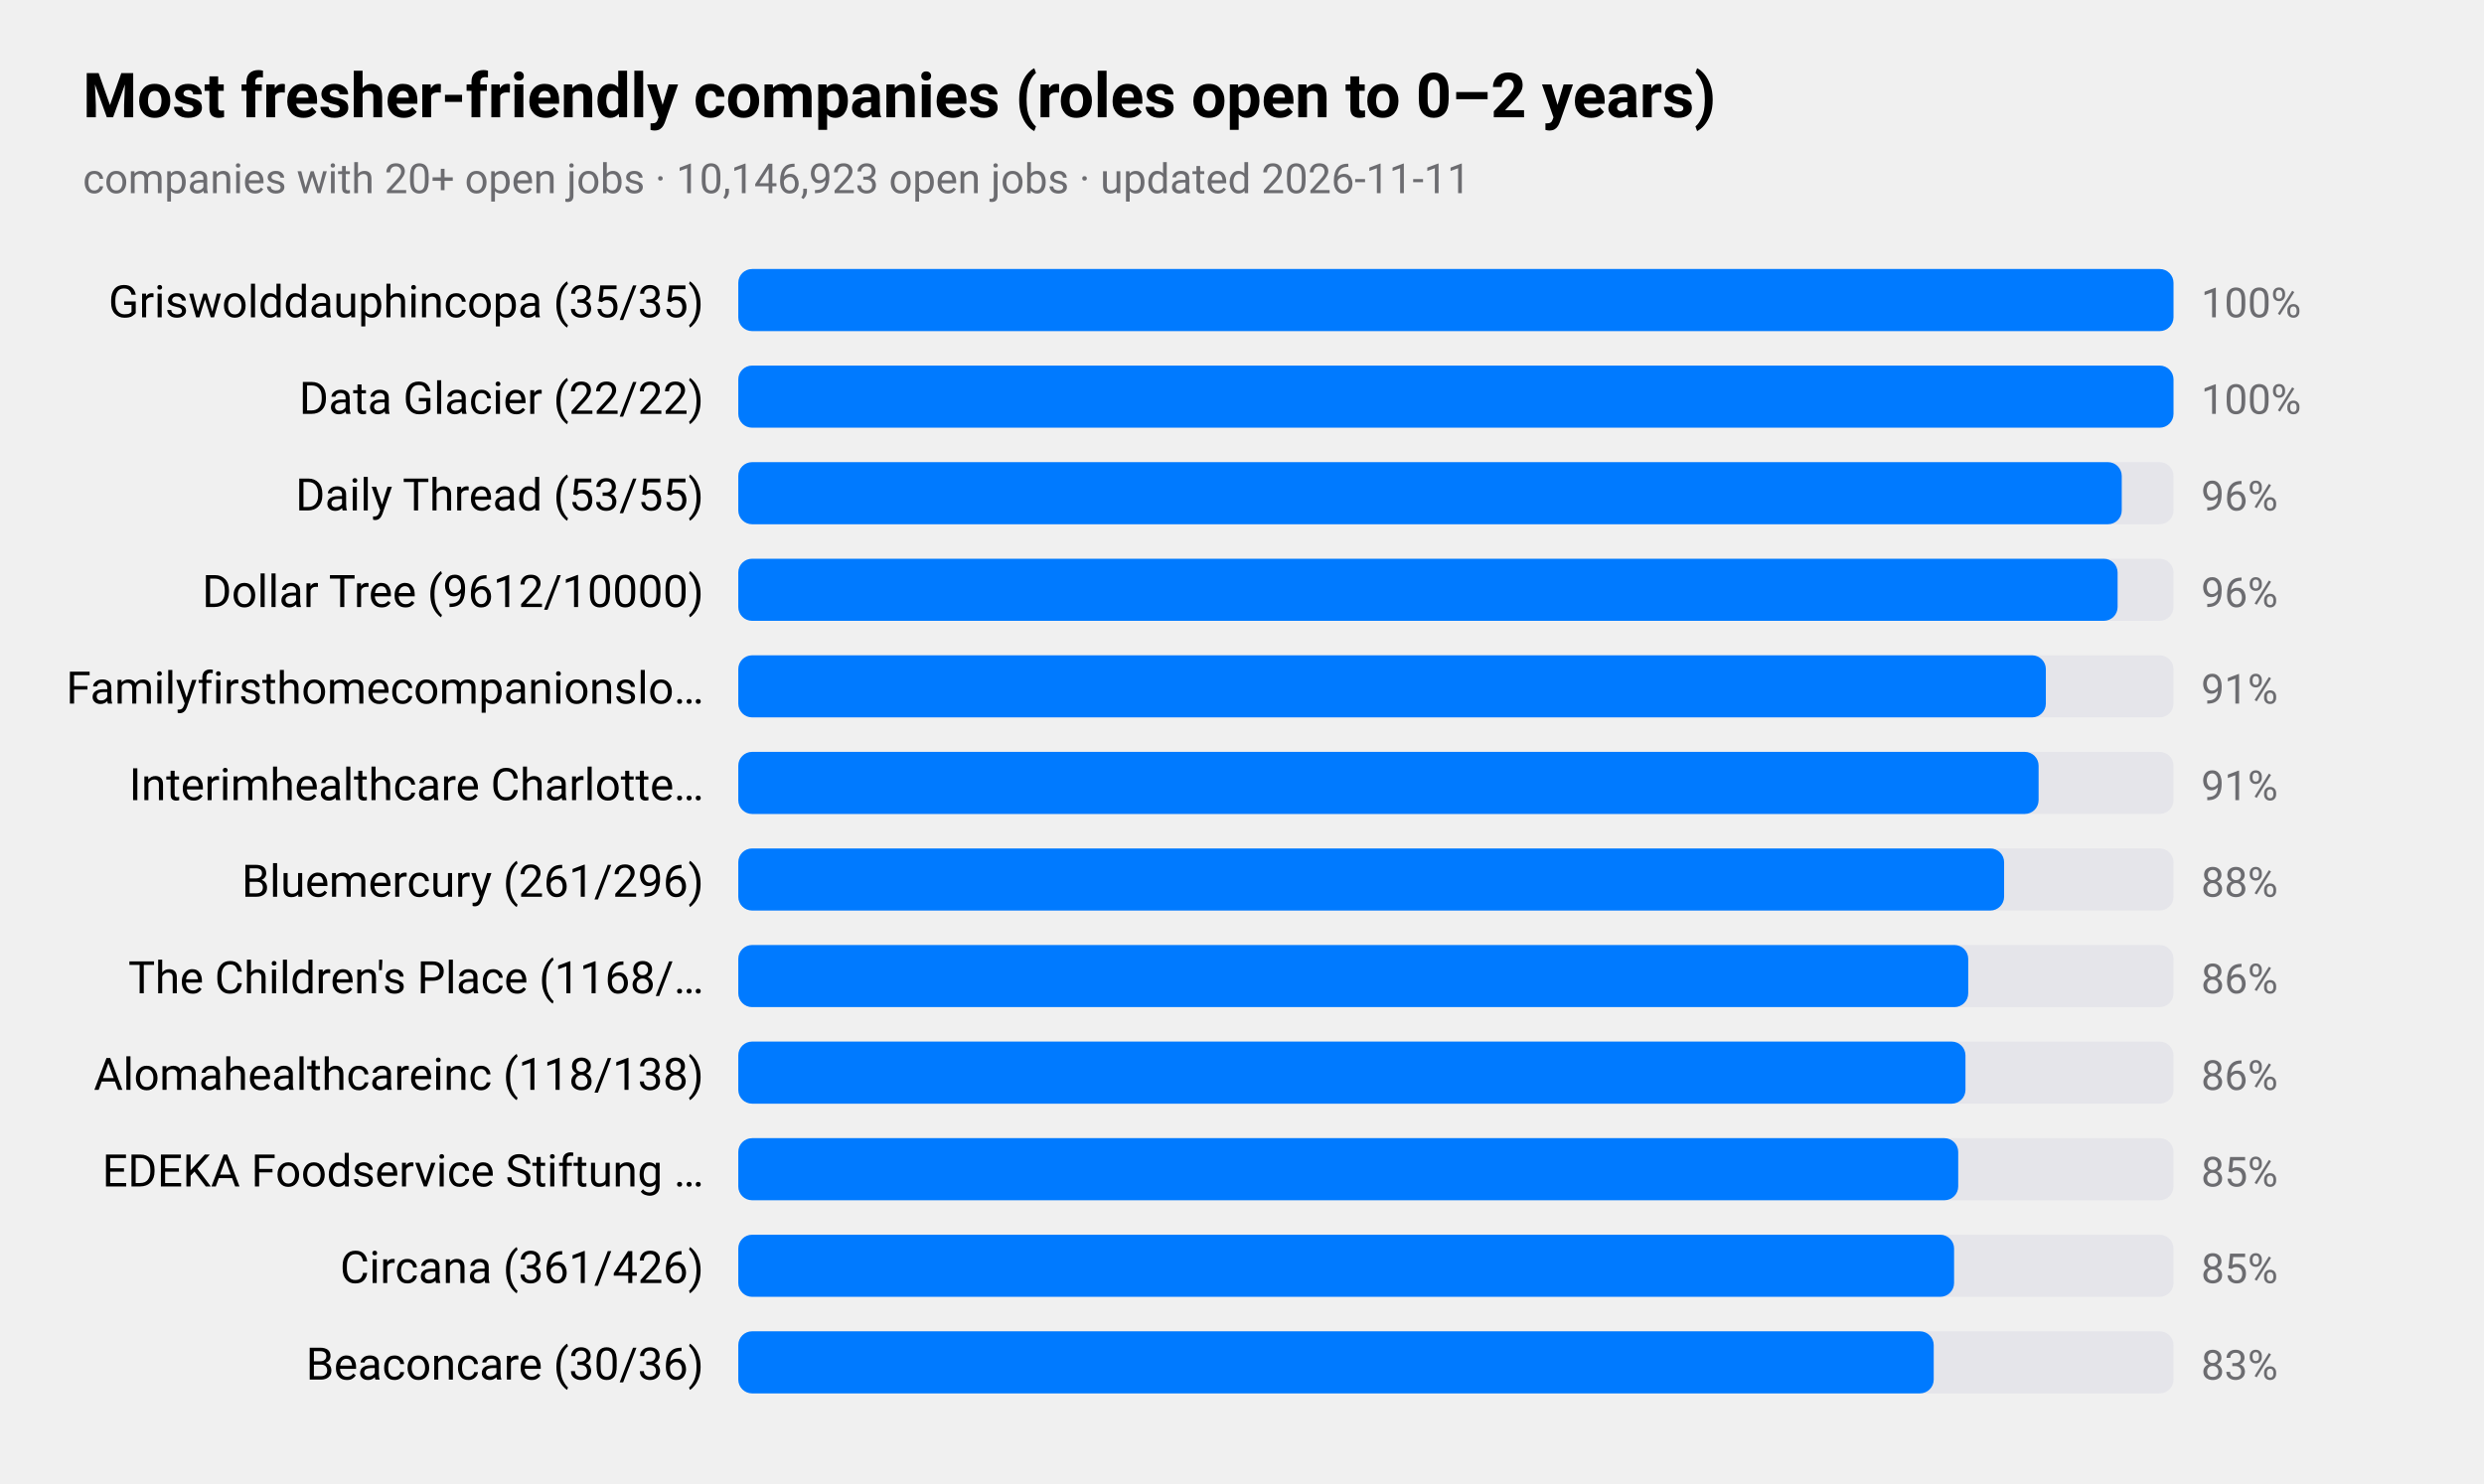
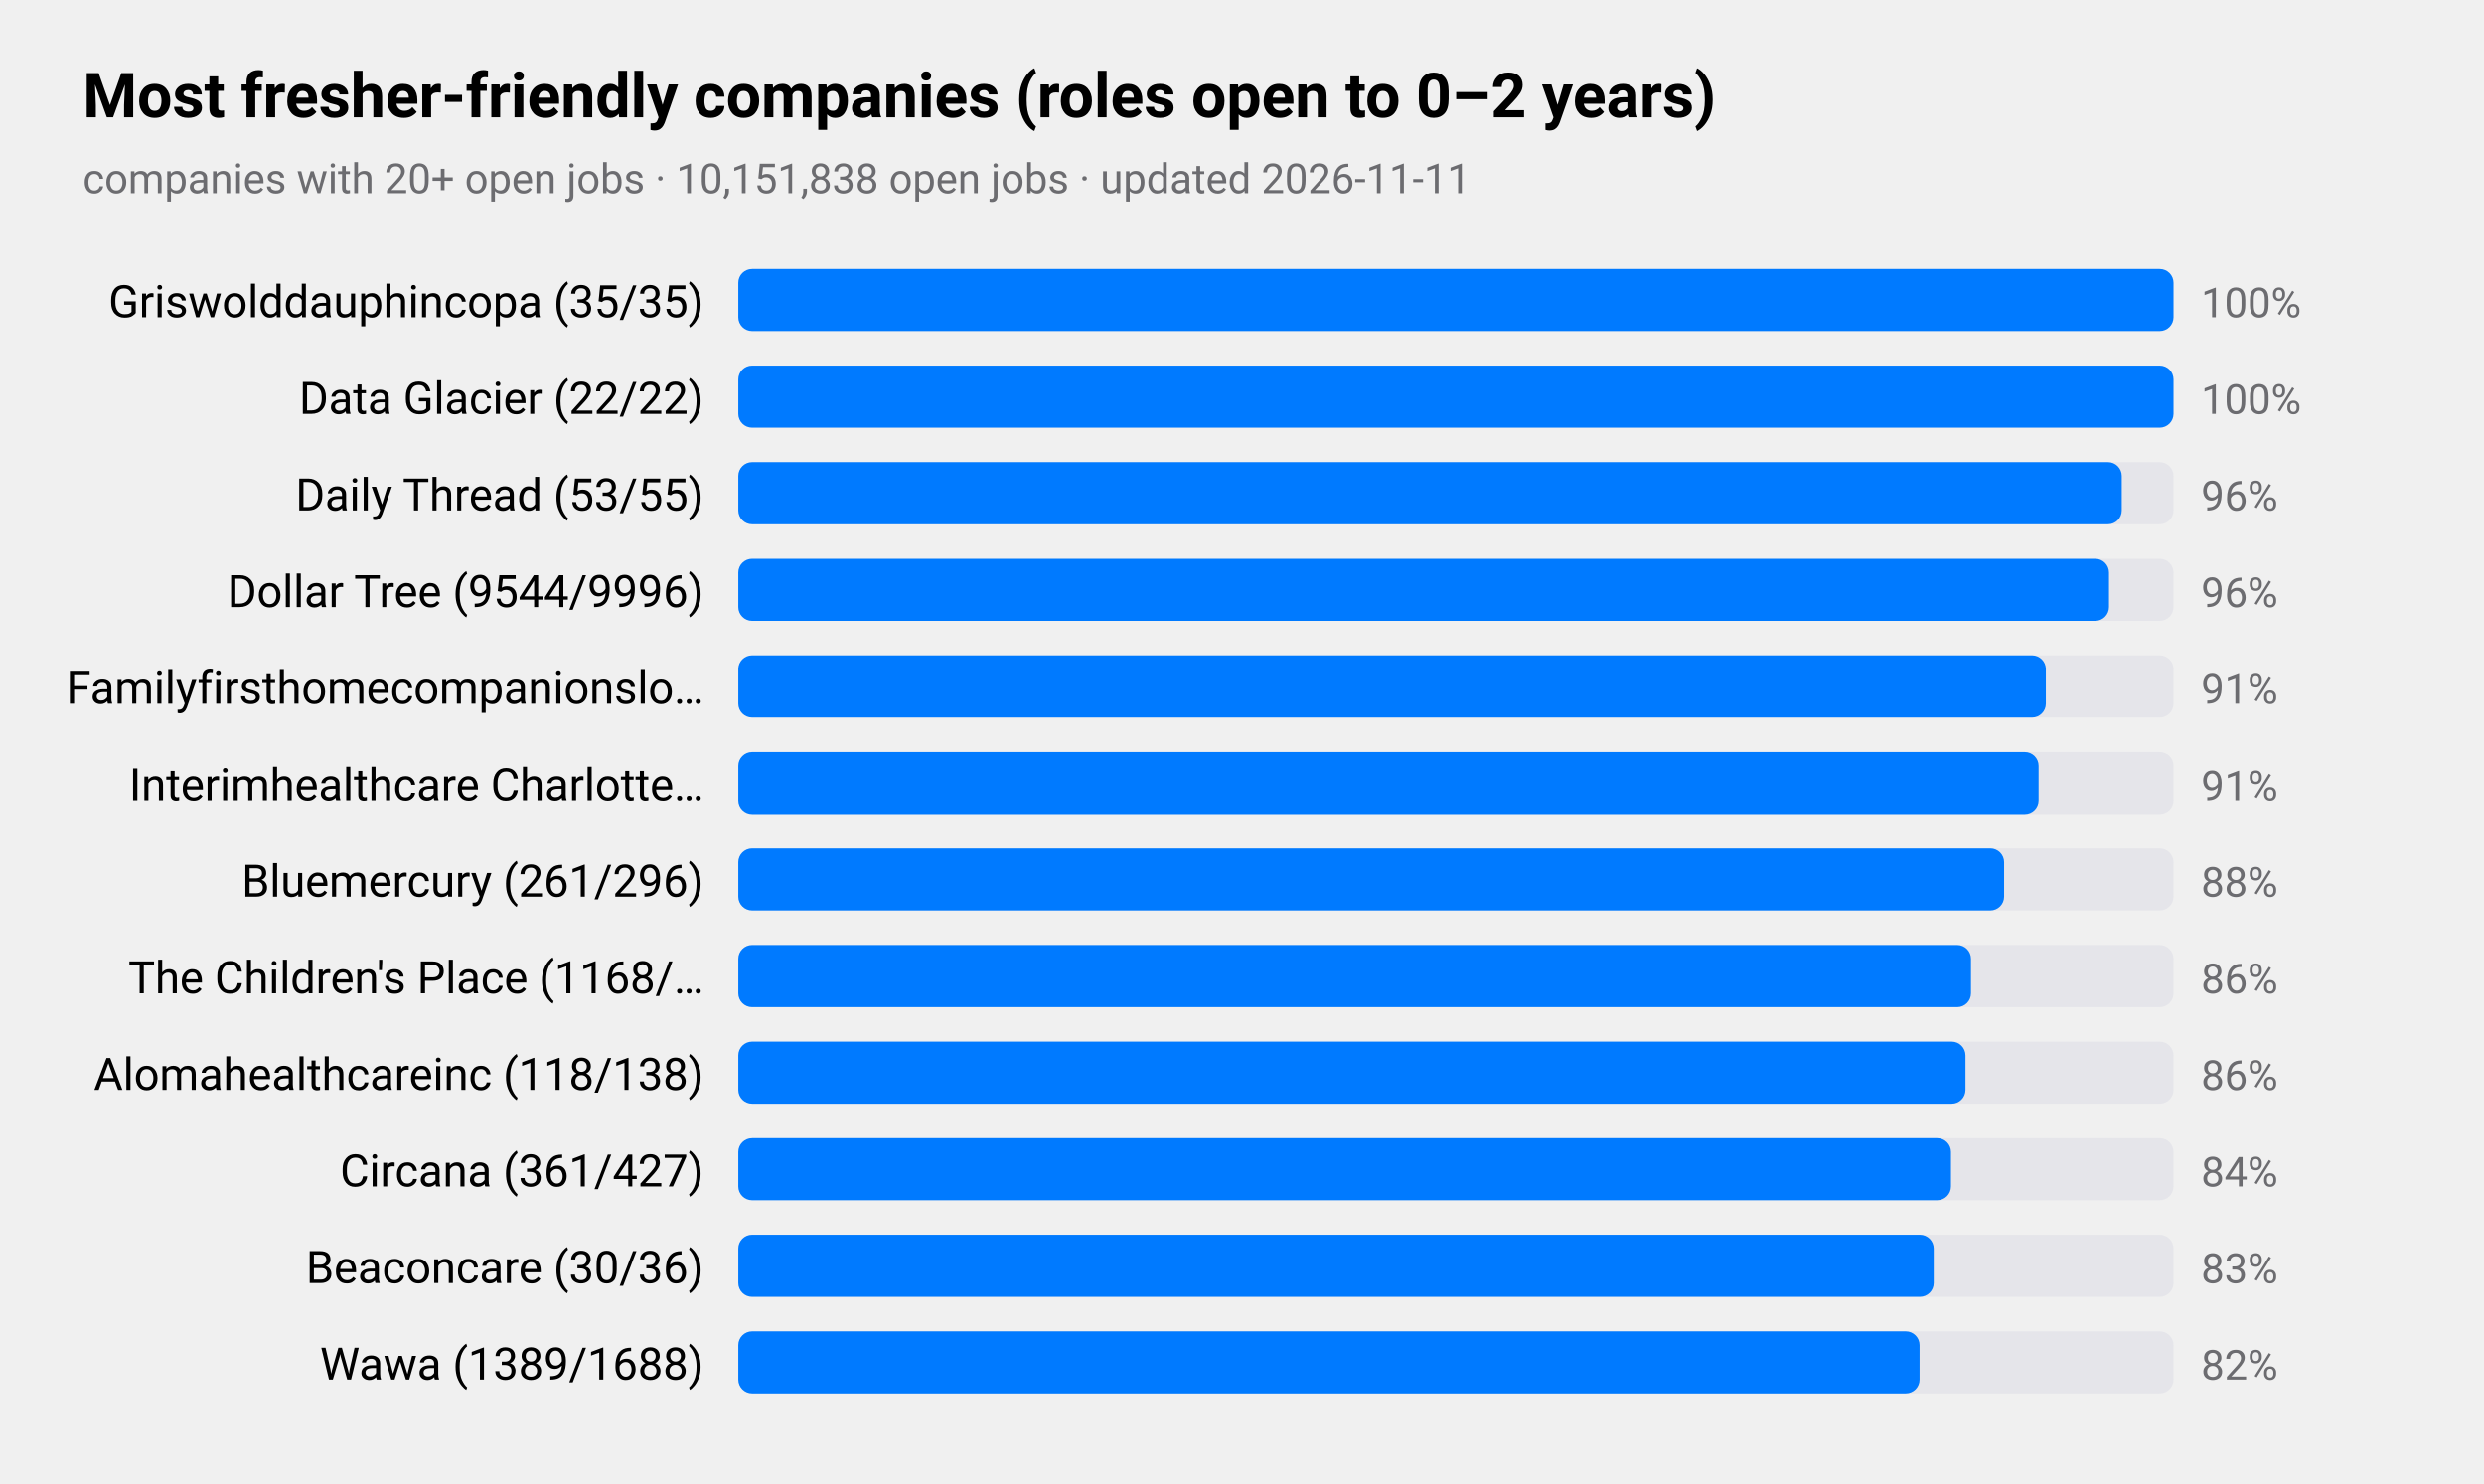
<svg xmlns="http://www.w3.org/2000/svg" viewBox="0 0 720 430" width="720" height="430" role="img" aria-label="Most fresher-friendly companies (roles open to 0–2 years)">
  <style>
text{font-family:-apple-system,BlinkMacSystemFont,"SF Pro Text","Helvetica Neue","Segoe UI",Roboto,sans-serif;fill:#000}
.sub,.val,.axis{fill:#6c6c70}.bar{fill:#007aff}.track{fill:#e5e5ea}.grid{stroke:#d1d1d6}
.l1{fill:none;stroke:#007aff;stroke-width:2.5}.d1{fill:#007aff}.l2{fill:none;stroke:#ff9500;stroke-width:2.5}.d2{fill:#ff9500}
.l3{fill:none;stroke:#34c759;stroke-width:2.5}.d3{fill:#34c759}.l4{fill:none;stroke:#af52de;stroke-width:2.5}.d4{fill:#af52de}
.l5{fill:none;stroke:#ff3b30;stroke-width:2.5}.d5{fill:#ff3b30}.l6{fill:none;stroke:#00b8d4;stroke-width:2.5}.d6{fill:#00b8d4}
@media(prefers-color-scheme:dark){text{fill:#fff}.sub,.val,.axis{fill:#98989d}.bar{fill:#0a84ff}.track{fill:#2c2c2e}.grid{stroke:#38383a}
.l1{stroke:#0a84ff}.d1{fill:#0a84ff}.l2{stroke:#ff9f0a}.d2{fill:#ff9f0a}
.l3{stroke:#30d158}.d3{fill:#30d158}.l4{stroke:#bf5af2}.d4{fill:#bf5af2}.l5{stroke:#ff453a}.d5{fill:#ff453a}.l6{stroke:#40cbe0}.d6{fill:#40cbe0}}
</style>
  <text x="24" y="34" font-size="18" font-weight="600">Most fresher-friendly companies (roles open to 0–2 years)</text>
-   <text class="sub" x="24" y="56" font-size="12">companies with 20+ open jobs · 10,146,923 open jobs · updated 2026-11-11</text>
+   <text class="sub" x="24" y="56" font-size="12">companies with 20+ open jobs · 10,151,838 open jobs · updated 2026-11-11</text>
  <text x="204" y="92" font-size="13" text-anchor="end">Griswolddauphincopa (35/35)</text>
  <rect class="track" x="214" y="78" width="416" height="18" rx="4" />
  <rect class="bar" x="214" y="78" width="416.0" height="18" rx="4" />
  <text class="val" x="638" y="92" font-size="12">100%</text>
  <text x="204" y="120" font-size="13" text-anchor="end">Data Glacier (22/22)</text>
  <rect class="track" x="214" y="106" width="416" height="18" rx="4" />
  <rect class="bar" x="214" y="106" width="416.0" height="18" rx="4" />
  <text class="val" x="638" y="120" font-size="12">100%</text>
  <text x="204" y="148" font-size="13" text-anchor="end">Daily Thread (53/55)</text>
  <rect class="track" x="214" y="134" width="416" height="18" rx="4" />
  <rect class="bar" x="214" y="134" width="401.0" height="18" rx="4" />
  <text class="val" x="638" y="148" font-size="12">96%</text>
-   <text x="204" y="176" font-size="13" text-anchor="end">Dollar Tree (9612/10000)</text>
+   <text x="204" y="176" font-size="13" text-anchor="end">Dollar Tree (9544/9996)</text>
  <rect class="track" x="214" y="162" width="416" height="18" rx="4" />
-   <rect class="bar" x="214" y="162" width="399.8" height="18" rx="4" />
+   <rect class="bar" x="214" y="162" width="397.3" height="18" rx="4" />
  <text class="val" x="638" y="176" font-size="12">96%</text>
  <text x="204" y="204" font-size="13" text-anchor="end">Familyfirsthomecompanionslo…</text>
  <rect class="track" x="214" y="190" width="416" height="18" rx="4" />
  <rect class="bar" x="214" y="190" width="379.0" height="18" rx="4" />
  <text class="val" x="638" y="204" font-size="12">91%</text>
  <text x="204" y="232" font-size="13" text-anchor="end">Interimhealthcare Charlotte…</text>
  <rect class="track" x="214" y="218" width="416" height="18" rx="4" />
  <rect class="bar" x="214" y="218" width="376.9" height="18" rx="4" />
  <text class="val" x="638" y="232" font-size="12">91%</text>
  <text x="204" y="260" font-size="13" text-anchor="end">Bluemercury (261/296)</text>
  <rect class="track" x="214" y="246" width="416" height="18" rx="4" />
  <rect class="bar" x="214" y="246" width="366.9" height="18" rx="4" />
  <text class="val" x="638" y="260" font-size="12">88%</text>
  <text x="204" y="288" font-size="13" text-anchor="end">The Children's Place (1168/…</text>
  <rect class="track" x="214" y="274" width="416" height="18" rx="4" />
-   <rect class="bar" x="214" y="274" width="356.5" height="18" rx="4" />
+   <rect class="bar" x="214" y="274" width="357.3" height="18" rx="4" />
  <text class="val" x="638" y="288" font-size="12">86%</text>
  <text x="204" y="316" font-size="13" text-anchor="end">Alomahealthcareinc (118/138)</text>
  <rect class="track" x="214" y="302" width="416" height="18" rx="4" />
  <rect class="bar" x="214" y="302" width="355.7" height="18" rx="4" />
  <text class="val" x="638" y="316" font-size="12">86%</text>
-   <text x="204" y="344" font-size="13" text-anchor="end">EDEKA Foodservice Stiftung …</text>
+   <text x="204" y="344" font-size="13" text-anchor="end">Circana (361/427)</text>
  <rect class="track" x="214" y="330" width="416" height="18" rx="4" />
-   <rect class="bar" x="214" y="330" width="353.6" height="18" rx="4" />
-   <text class="val" x="638" y="344" font-size="12">85%</text>
-   <text x="204" y="372" font-size="13" text-anchor="end">Circana (361/426)</text>
+   <rect class="bar" x="214" y="330" width="351.5" height="18" rx="4" />
+   <text class="val" x="638" y="344" font-size="12">84%</text>
+   <text x="204" y="372" font-size="13" text-anchor="end">Beaconcare (30/36)</text>
  <rect class="track" x="214" y="358" width="416" height="18" rx="4" />
-   <rect class="bar" x="214" y="358" width="352.4" height="18" rx="4" />
-   <text class="val" x="638" y="372" font-size="12">85%</text>
-   <text x="204" y="400" font-size="13" text-anchor="end">Beaconcare (30/36)</text>
+   <rect class="bar" x="214" y="358" width="346.5" height="18" rx="4" />
+   <text class="val" x="638" y="372" font-size="12">83%</text>
+   <text x="204" y="400" font-size="13" text-anchor="end">Wawa (1389/1688)</text>
  <rect class="track" x="214" y="386" width="416" height="18" rx="4" />
-   <rect class="bar" x="214" y="386" width="346.5" height="18" rx="4" />
-   <text class="val" x="638" y="400" font-size="12">83%</text>
+   <rect class="bar" x="214" y="386" width="342.4" height="18" rx="4" />
+   <text class="val" x="638" y="400" font-size="12">82%</text>
</svg>
